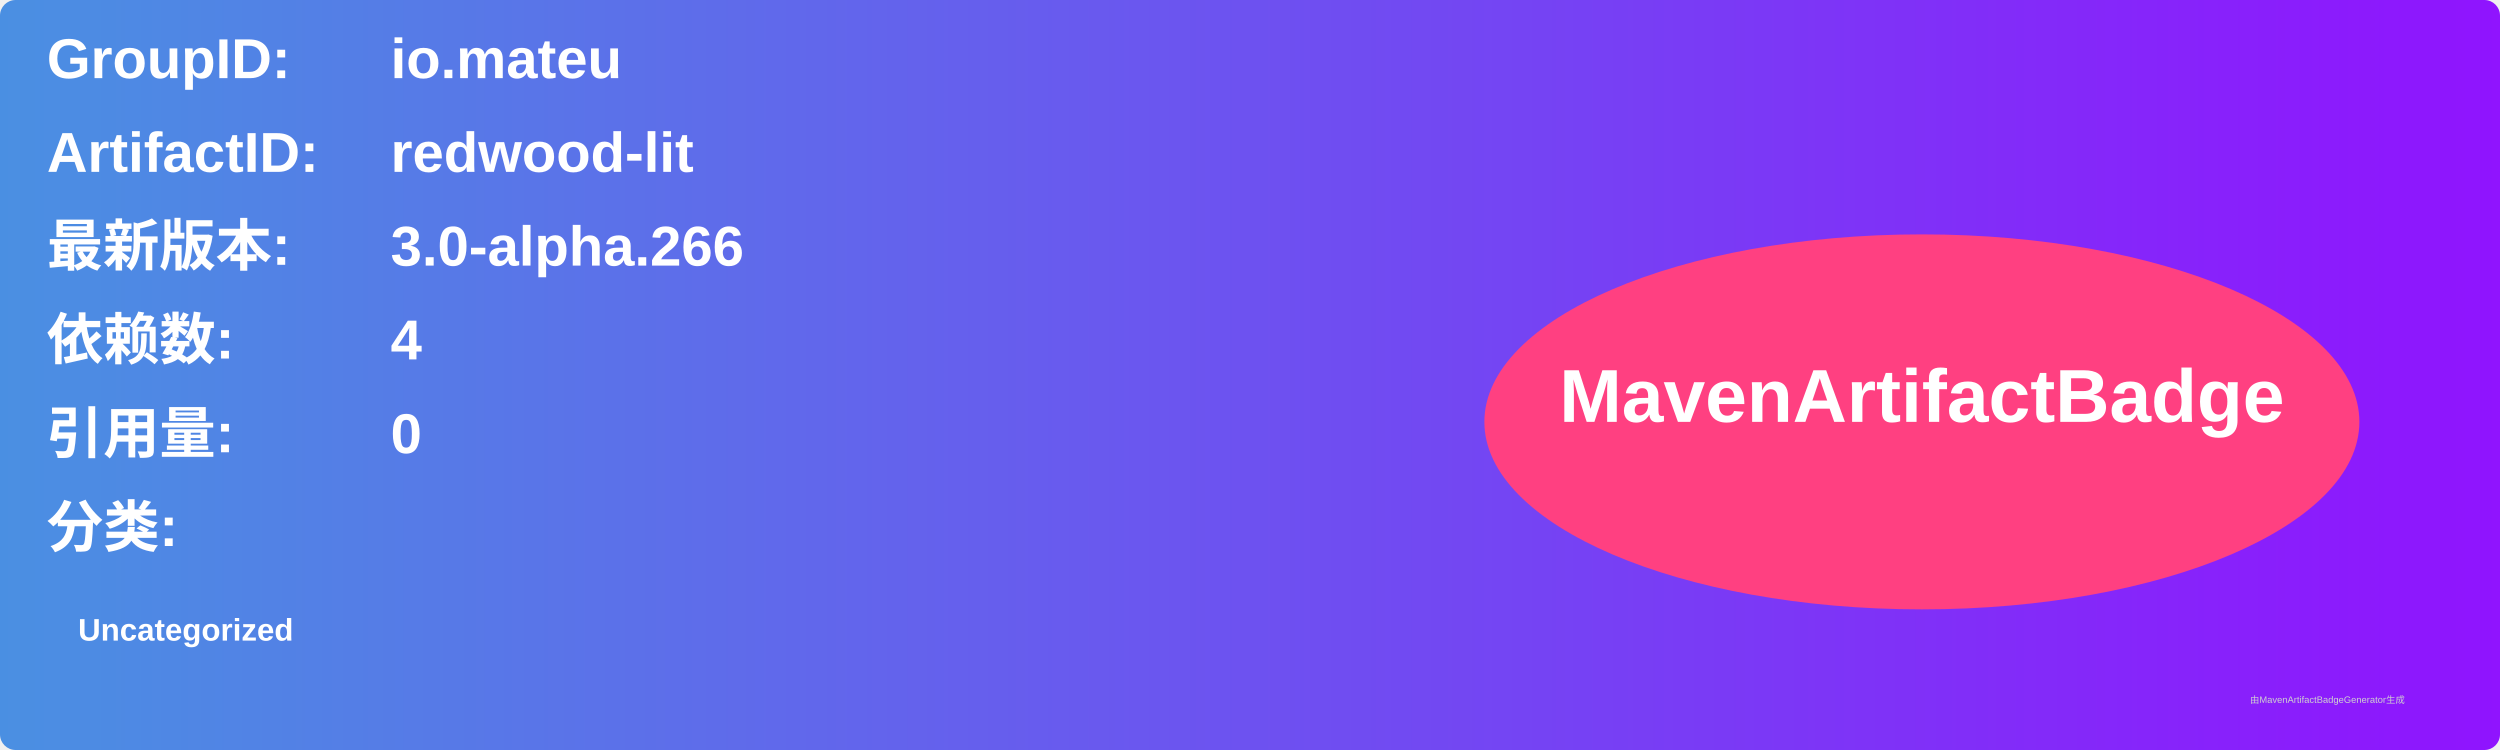
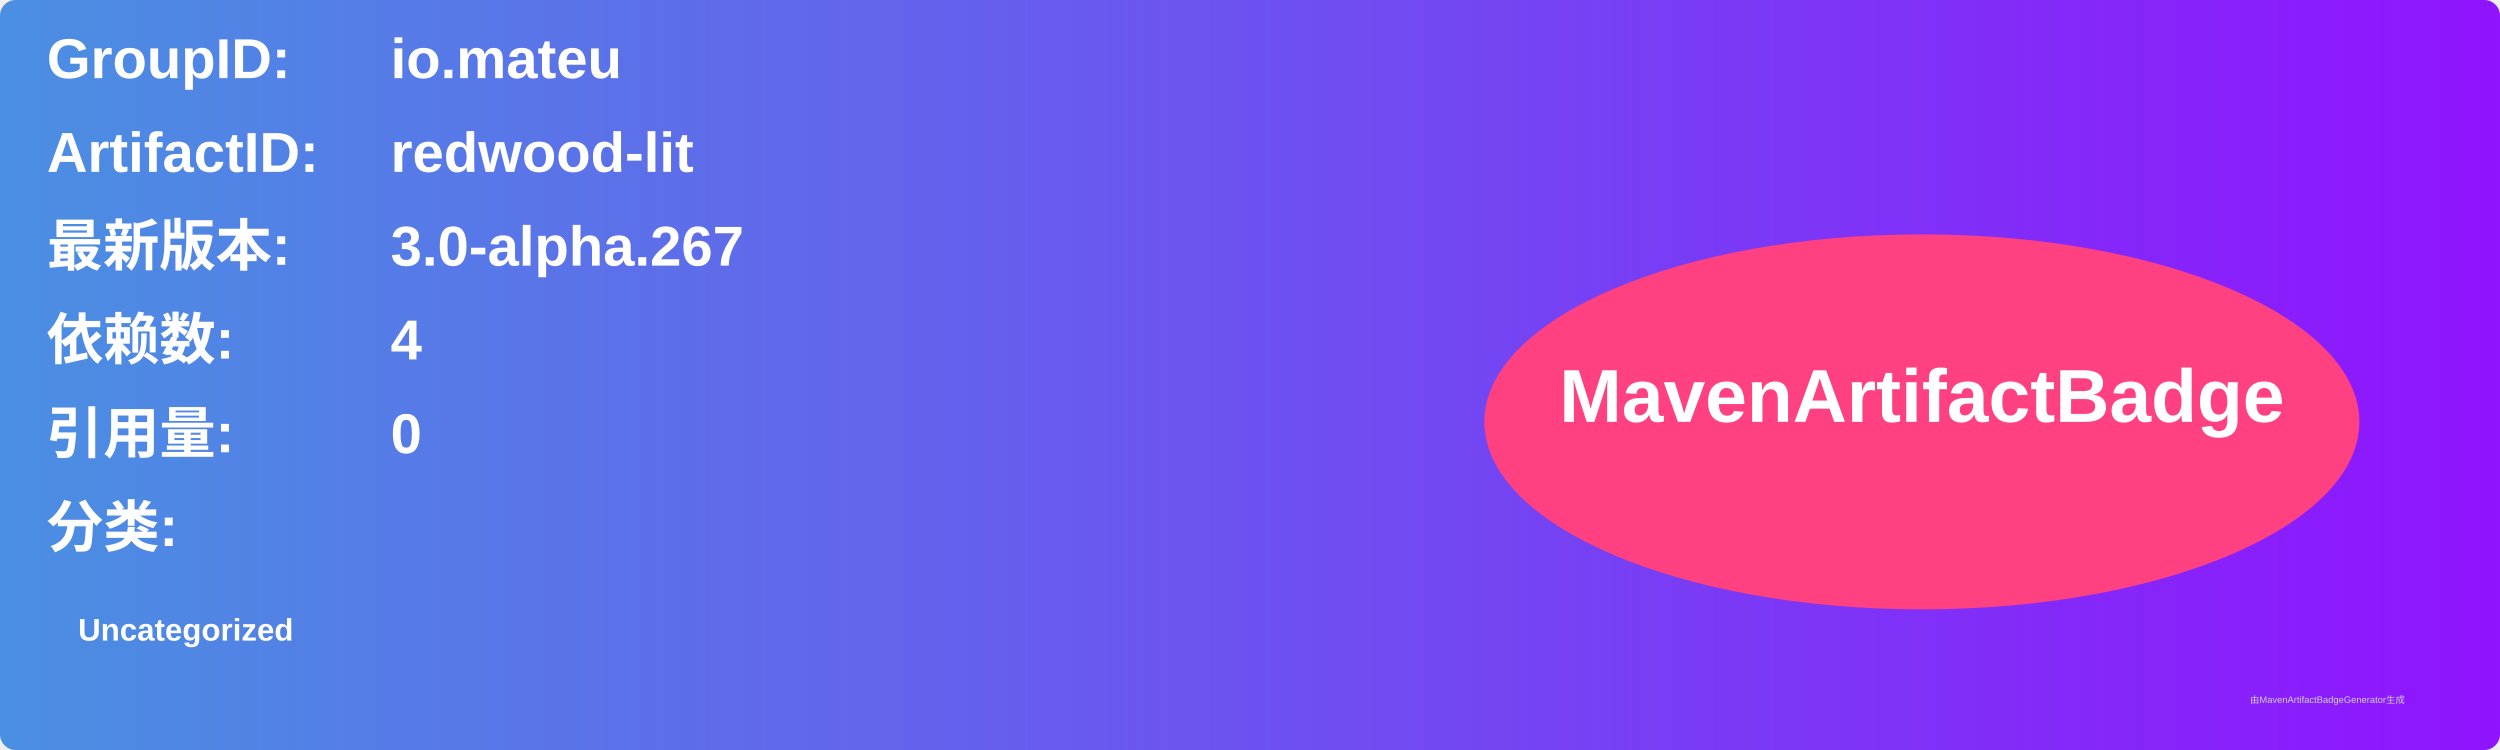
<svg xmlns="http://www.w3.org/2000/svg" width="800" height="240" viewBox="0 0 800 240">
  <linearGradient id="grad" x1="0%" y1="0%" x2="100%" y2="0%">
    <stop offset="0%" stop-color="#4a90e2" />
    <stop offset="100%" stop-color="#9013fe" />
  </linearGradient>
  <rect width="100%" height="100%" rx="5" ry="5" fill="url(#grad)" />
  <g transform="translate(15, 15)">
    <text x="0" y="10" font-family="Arial" font-size="18" fill="white" font-weight="bold" width="260">GroupID:</text>
    <text x="110" y="10" font-family="Arial" font-size="18" fill="white" font-weight="bold" width="460">io.mateu</text>
    <text x="0" y="40" font-family="Arial" font-size="18" fill="white" font-weight="bold" width="260">ArtifactID:</text>
    <text x="110" y="40" font-family="Arial" font-size="18" fill="white" font-weight="bold" width="460">redwood-lit</text>
    <text x="0" y="70" font-family="Arial" font-size="18" fill="white" font-weight="bold">最新版本:</text>
    <text x="110" y="70" font-family="Arial" font-size="18" fill="white" font-weight="bold">
-       <tspan font-weight="bold">3.0-alpha.266</tspan>
+       <tspan font-weight="bold">3.0-alpha.267</tspan>
    </text>
    <text x="0" y="100" font-family="Arial" font-size="18" fill="white" font-weight="bold">依赖数: </text>
    <text x="110" y="100" font-family="Arial" font-size="18" fill="white">
      <tspan font-weight="bold">4</tspan>
    </text>
    <text x="0" y="130" font-family="Arial" font-size="18" fill="white" font-weight="bold">引用量: </text>
    <text x="110" y="130" font-family="Arial" font-size="18" fill="white">
      <tspan font-weight="bold">0</tspan>
    </text>
    <text x="0" y="160" font-family="Arial" font-size="18" fill="white" font-weight="bold">分类:</text>
    <text x="10" y="190" font-family="Arial" font-size="10" fill="white">
      <tspan font-weight="bold">Uncategorized</tspan>
    </text>
    <ellipse cx="600" cy="120" rx="140" ry="60" fill="#ff4081" />
    <text x="600" y="120" text-anchor="middle" font-family="Arial" font-size="24" fill="white" font-weight="bold">MavenArtifactBadge</text>
  </g>
  <text x="720" y="225" font-family="Arial" font-size="3" fill="#d0d0d0">由MavenArtifactBadgeGenerator生成</text>
</svg>
